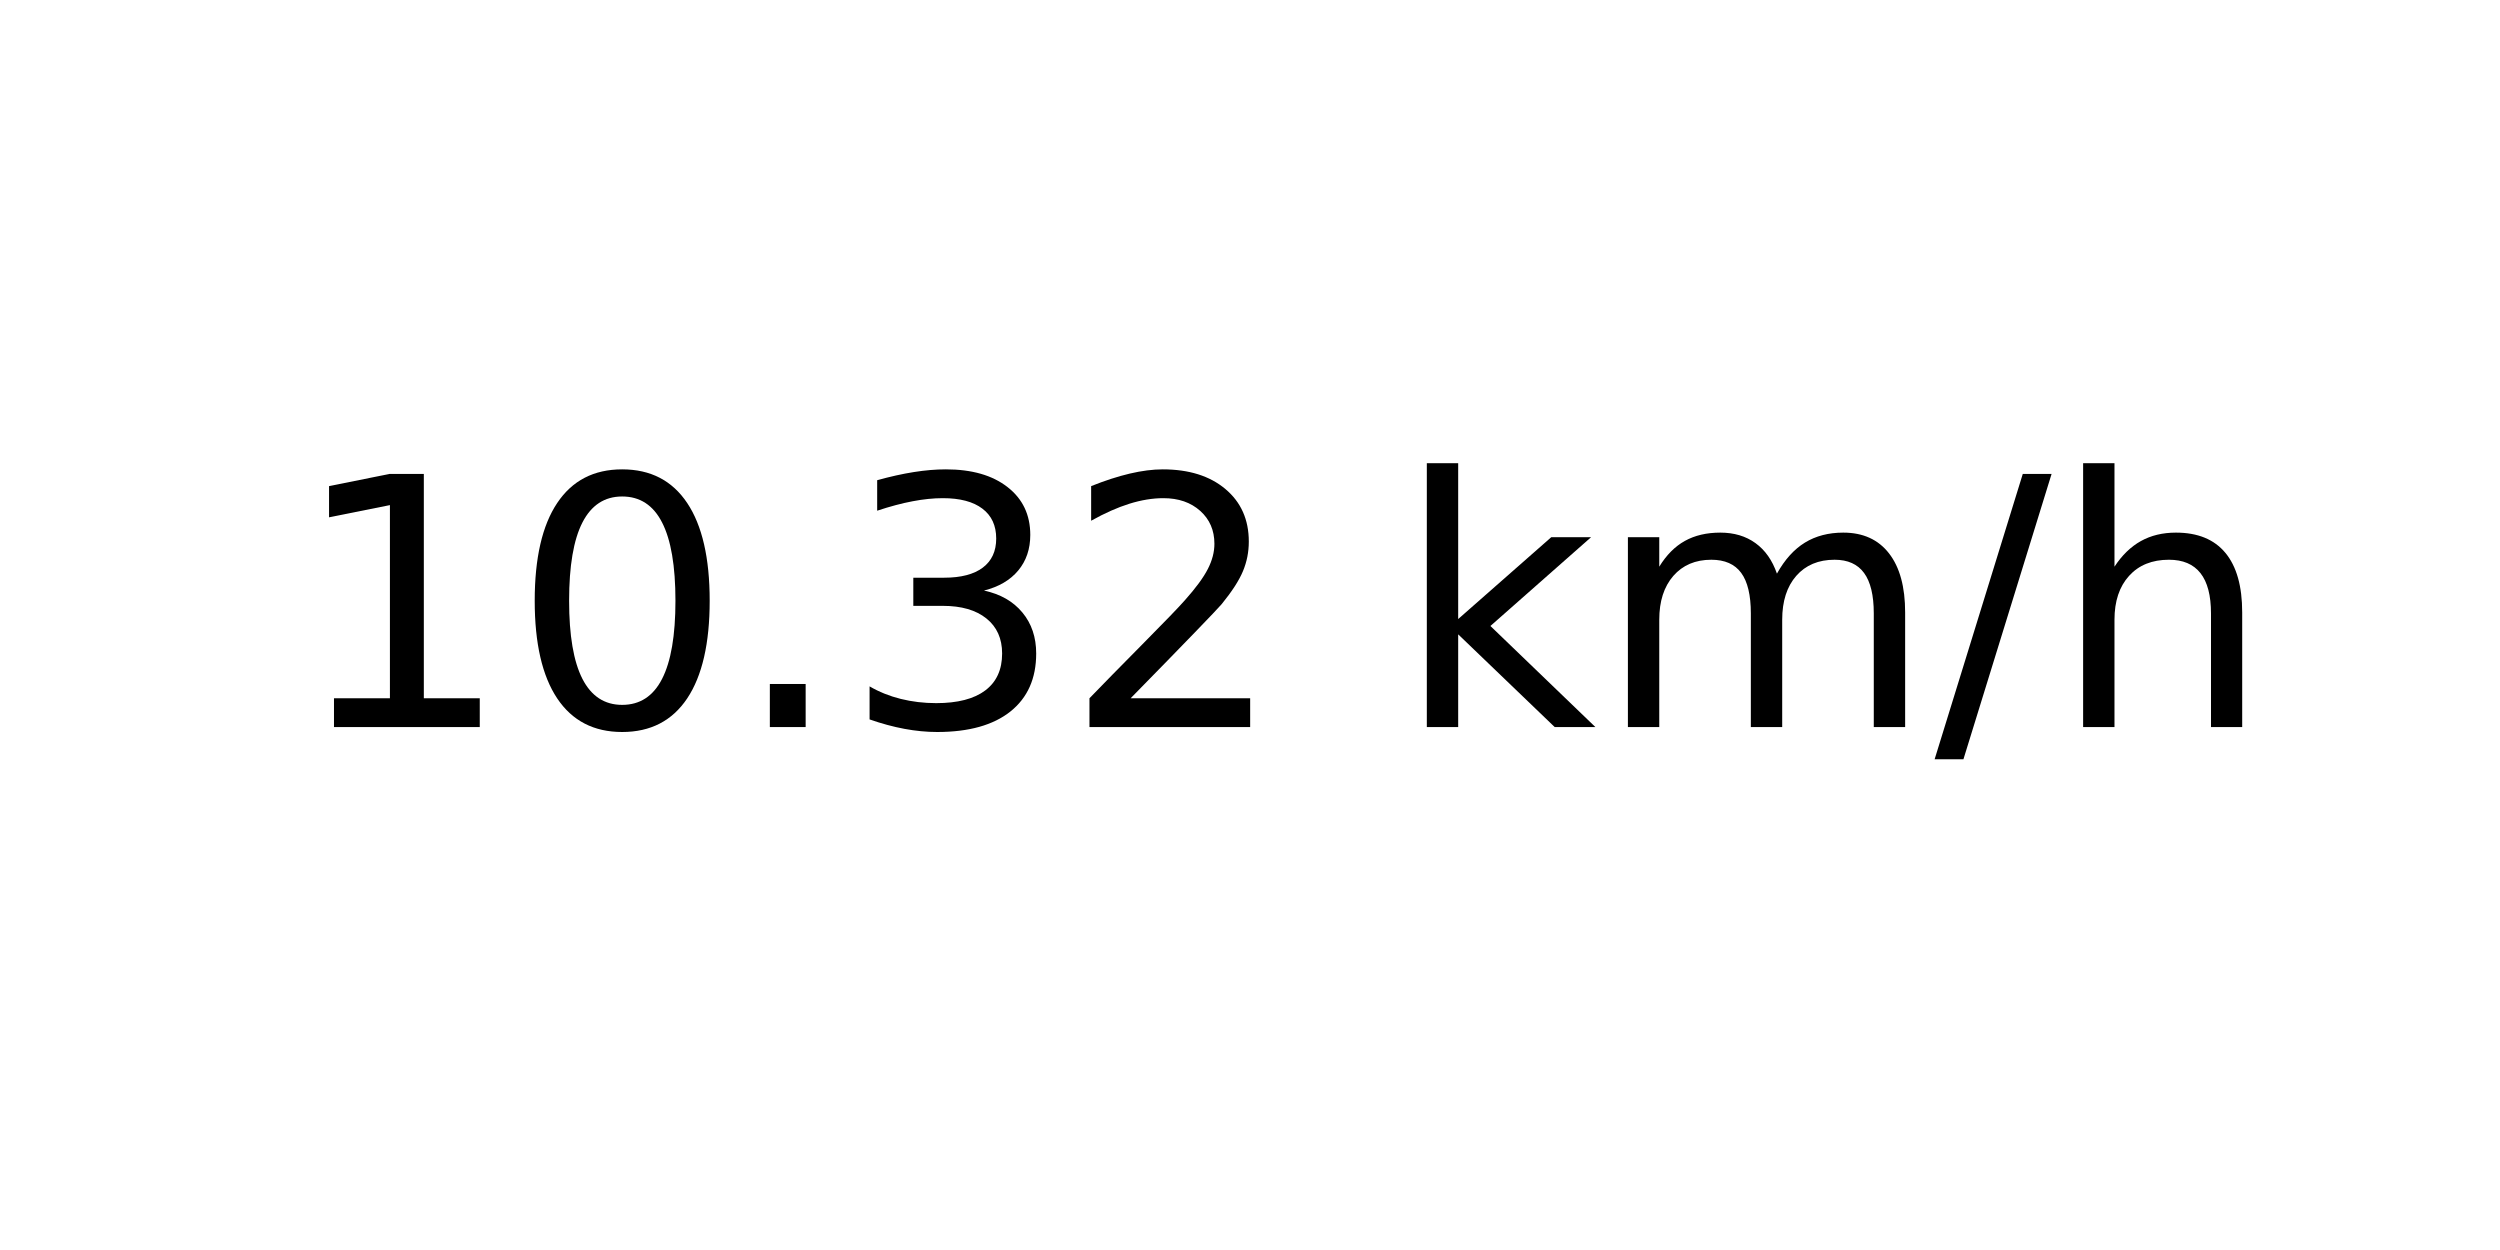
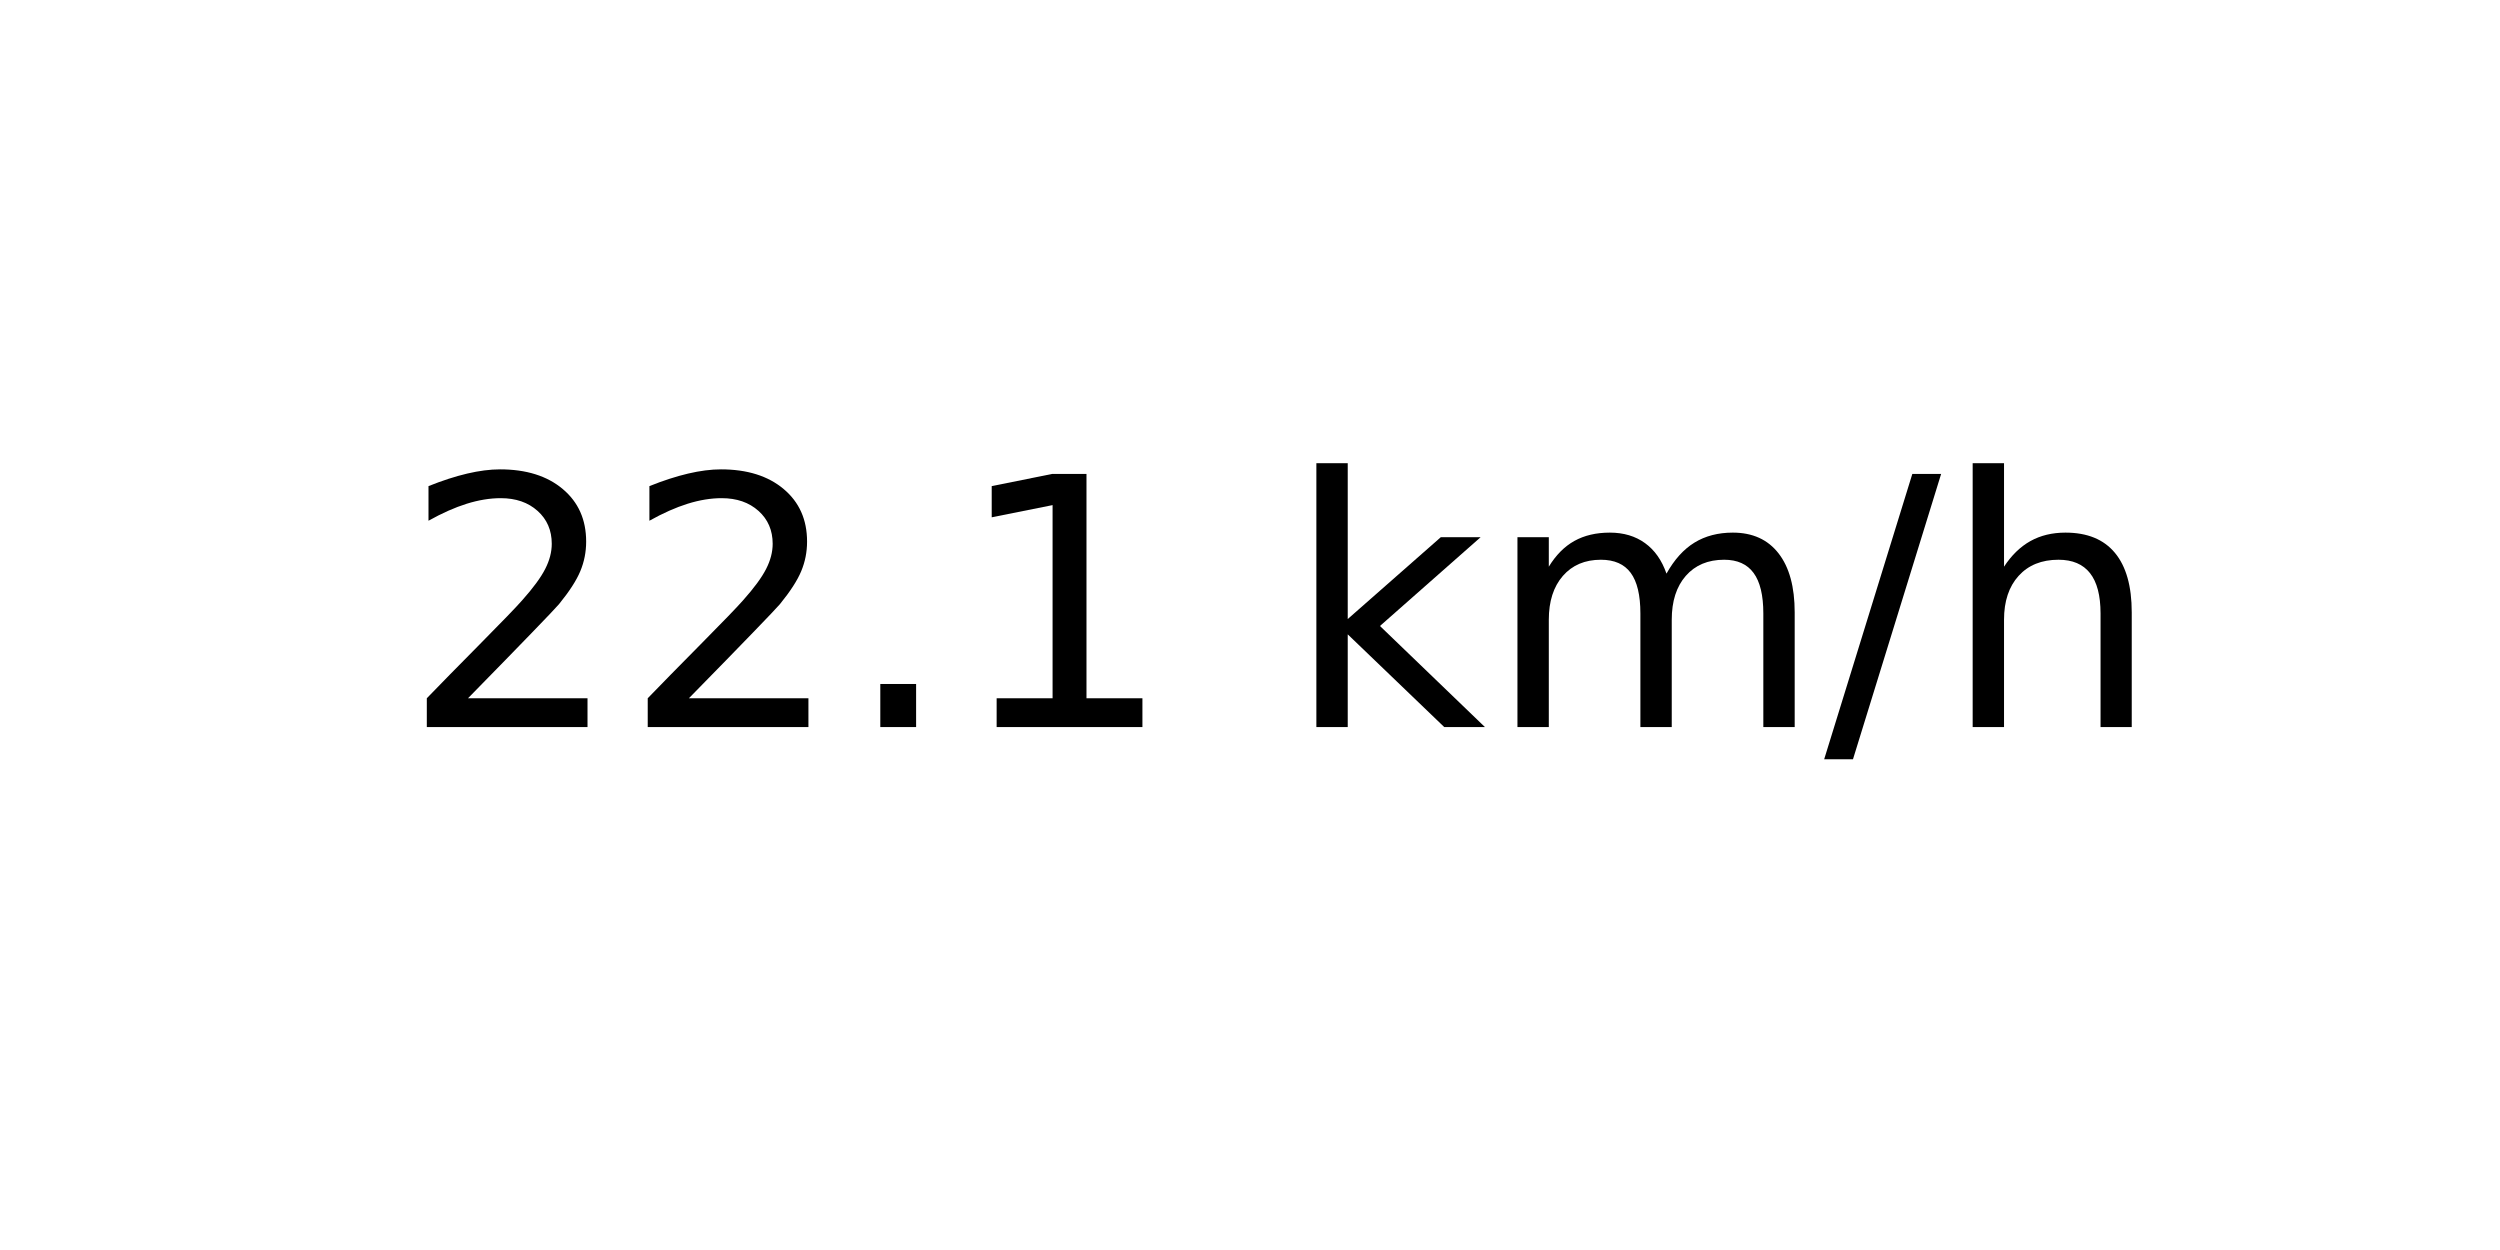
<svg xmlns="http://www.w3.org/2000/svg" xmlns:xlink="http://www.w3.org/1999/xlink" width="72pt" height="36pt" viewBox="0 0 72 36" version="1.1">
  <defs>
    <style type="text/css">*{stroke-linejoin: round; stroke-linecap: butt}</style>
  </defs>
  <g id="figure_1">
    <g id="axes_1">
      <g id="text_1">
-         <g transform="translate(8.378125 20.93937) scale(0.1 -0.1)">
+         <g transform="translate(11.55937 20.93937) scale(0.1 -0.1)">
          <defs>
+             <path id="DejaVuSans-32" d="M 1228 531  L 3431 531  L 3431 0  L 469 0  L 469 531  Q 828 903 1448 1529  Q 2069 2156 2228 2338  Q 2531 2678 2651 2914  Q 2772 3150 2772 3378  Q 2772 3750 2511 3984  Q 2250 4219 1831 4219  Q 1534 4219 1204 4116  Q 875 4013 500 3803  L 500 4441  Q 881 4594 1212 4672  Q 1544 4750 1819 4750  Q 2544 4750 2975 4387  Q 3406 4025 3406 3419  Q 3406 3131 3298 2873  Q 3191 2616 2906 2266  Q 2828 2175 2409 1742  Q 1991 1309 1228 531  z " transform="scale(0.015625)" />
+             <path id="DejaVuSans-2e" d="M 684 794  L 1344 794  L 1344 0  L 684 0  L 684 794  z " transform="scale(0.015625)" />
            <path id="DejaVuSans-31" d="M 794 531  L 1825 531  L 1825 4091  L 703 3866  L 703 4441  L 1819 4666  L 2450 4666  L 2450 531  L 3481 531  L 3481 0  L 794 0  L 794 531  z " transform="scale(0.015625)" />
-             <path id="DejaVuSans-30" d="M 2034 4250  Q 1547 4250 1301 3770  Q 1056 3291 1056 2328  Q 1056 1369 1301 889  Q 1547 409 2034 409  Q 2525 409 2770 889  Q 3016 1369 3016 2328  Q 3016 3291 2770 3770  Q 2525 4250 2034 4250  z M 2034 4750  Q 2819 4750 3233 4129  Q 3647 3509 3647 2328  Q 3647 1150 3233 529  Q 2819 -91 2034 -91  Q 1250 -91 836 529  Q 422 1150 422 2328  Q 422 3509 836 4129  Q 1250 4750 2034 4750  z " transform="scale(0.015625)" />
-             <path id="DejaVuSans-2e" d="M 684 794  L 1344 794  L 1344 0  L 684 0  L 684 794  z " transform="scale(0.015625)" />
-             <path id="DejaVuSans-33" d="M 2597 2516  Q 3050 2419 3304 2112  Q 3559 1806 3559 1356  Q 3559 666 3084 287  Q 2609 -91 1734 -91  Q 1441 -91 1130 -33  Q 819 25 488 141  L 488 750  Q 750 597 1062 519  Q 1375 441 1716 441  Q 2309 441 2620 675  Q 2931 909 2931 1356  Q 2931 1769 2642 2001  Q 2353 2234 1838 2234  L 1294 2234  L 1294 2753  L 1863 2753  Q 2328 2753 2575 2939  Q 2822 3125 2822 3475  Q 2822 3834 2567 4026  Q 2313 4219 1838 4219  Q 1578 4219 1281 4162  Q 984 4106 628 3988  L 628 4550  Q 988 4650 1302 4700  Q 1616 4750 1894 4750  Q 2613 4750 3031 4423  Q 3450 4097 3450 3541  Q 3450 3153 3228 2886  Q 3006 2619 2597 2516  z " transform="scale(0.015625)" />
-             <path id="DejaVuSans-32" d="M 1228 531  L 3431 531  L 3431 0  L 469 0  L 469 531  Q 828 903 1448 1529  Q 2069 2156 2228 2338  Q 2531 2678 2651 2914  Q 2772 3150 2772 3378  Q 2772 3750 2511 3984  Q 2250 4219 1831 4219  Q 1534 4219 1204 4116  Q 875 4013 500 3803  L 500 4441  Q 881 4594 1212 4672  Q 1544 4750 1819 4750  Q 2544 4750 2975 4387  Q 3406 4025 3406 3419  Q 3406 3131 3298 2873  Q 3191 2616 2906 2266  Q 2828 2175 2409 1742  Q 1991 1309 1228 531  z " transform="scale(0.015625)" />
            <path id="DejaVuSans-20" transform="scale(0.015625)" />
            <path id="DejaVuSans-6b" d="M 581 4863  L 1159 4863  L 1159 1991  L 2875 3500  L 3609 3500  L 1753 1863  L 3688 0  L 2938 0  L 1159 1709  L 1159 0  L 581 0  L 581 4863  z " transform="scale(0.015625)" />
            <path id="DejaVuSans-6d" d="M 3328 2828  Q 3544 3216 3844 3400  Q 4144 3584 4550 3584  Q 5097 3584 5394 3201  Q 5691 2819 5691 2113  L 5691 0  L 5113 0  L 5113 2094  Q 5113 2597 4934 2840  Q 4756 3084 4391 3084  Q 3944 3084 3684 2787  Q 3425 2491 3425 1978  L 3425 0  L 2847 0  L 2847 2094  Q 2847 2600 2669 2842  Q 2491 3084 2119 3084  Q 1678 3084 1418 2786  Q 1159 2488 1159 1978  L 1159 0  L 581 0  L 581 3500  L 1159 3500  L 1159 2956  Q 1356 3278 1631 3431  Q 1906 3584 2284 3584  Q 2666 3584 2933 3390  Q 3200 3197 3328 2828  z " transform="scale(0.015625)" />
            <path id="DejaVuSans-2f" d="M 1625 4666  L 2156 4666  L 531 -594  L 0 -594  L 1625 4666  z " transform="scale(0.015625)" />
            <path id="DejaVuSans-68" d="M 3513 2113  L 3513 0  L 2938 0  L 2938 2094  Q 2938 2591 2744 2837  Q 2550 3084 2163 3084  Q 1697 3084 1428 2787  Q 1159 2491 1159 1978  L 1159 0  L 581 0  L 581 4863  L 1159 4863  L 1159 2956  Q 1366 3272 1645 3428  Q 1925 3584 2291 3584  Q 2894 3584 3203 3211  Q 3513 2838 3513 2113  z " transform="scale(0.015625)" />
          </defs>
-           <use xlink:href="#DejaVuSans-31" />
-           <use xlink:href="#DejaVuSans-30" x="63.623" />
+           <use xlink:href="#DejaVuSans-32" />
+           <use xlink:href="#DejaVuSans-32" x="63.623" />
          <use xlink:href="#DejaVuSans-2e" x="127.246" />
-           <use xlink:href="#DejaVuSans-33" x="159.033" />
-           <use xlink:href="#DejaVuSans-32" x="222.656" />
-           <use xlink:href="#DejaVuSans-20" x="286.279" />
-           <use xlink:href="#DejaVuSans-6b" x="318.066" />
-           <use xlink:href="#DejaVuSans-6d" x="375.977" />
-           <use xlink:href="#DejaVuSans-2f" x="473.389" />
-           <use xlink:href="#DejaVuSans-68" x="507.08" />
+           <use xlink:href="#DejaVuSans-31" x="159.033" />
+           <use xlink:href="#DejaVuSans-20" x="222.656" />
+           <use xlink:href="#DejaVuSans-6b" x="254.443" />
+           <use xlink:href="#DejaVuSans-6d" x="312.354" />
+           <use xlink:href="#DejaVuSans-2f" x="409.766" />
+           <use xlink:href="#DejaVuSans-68" x="443.457" />
        </g>
      </g>
    </g>
  </g>
</svg>
